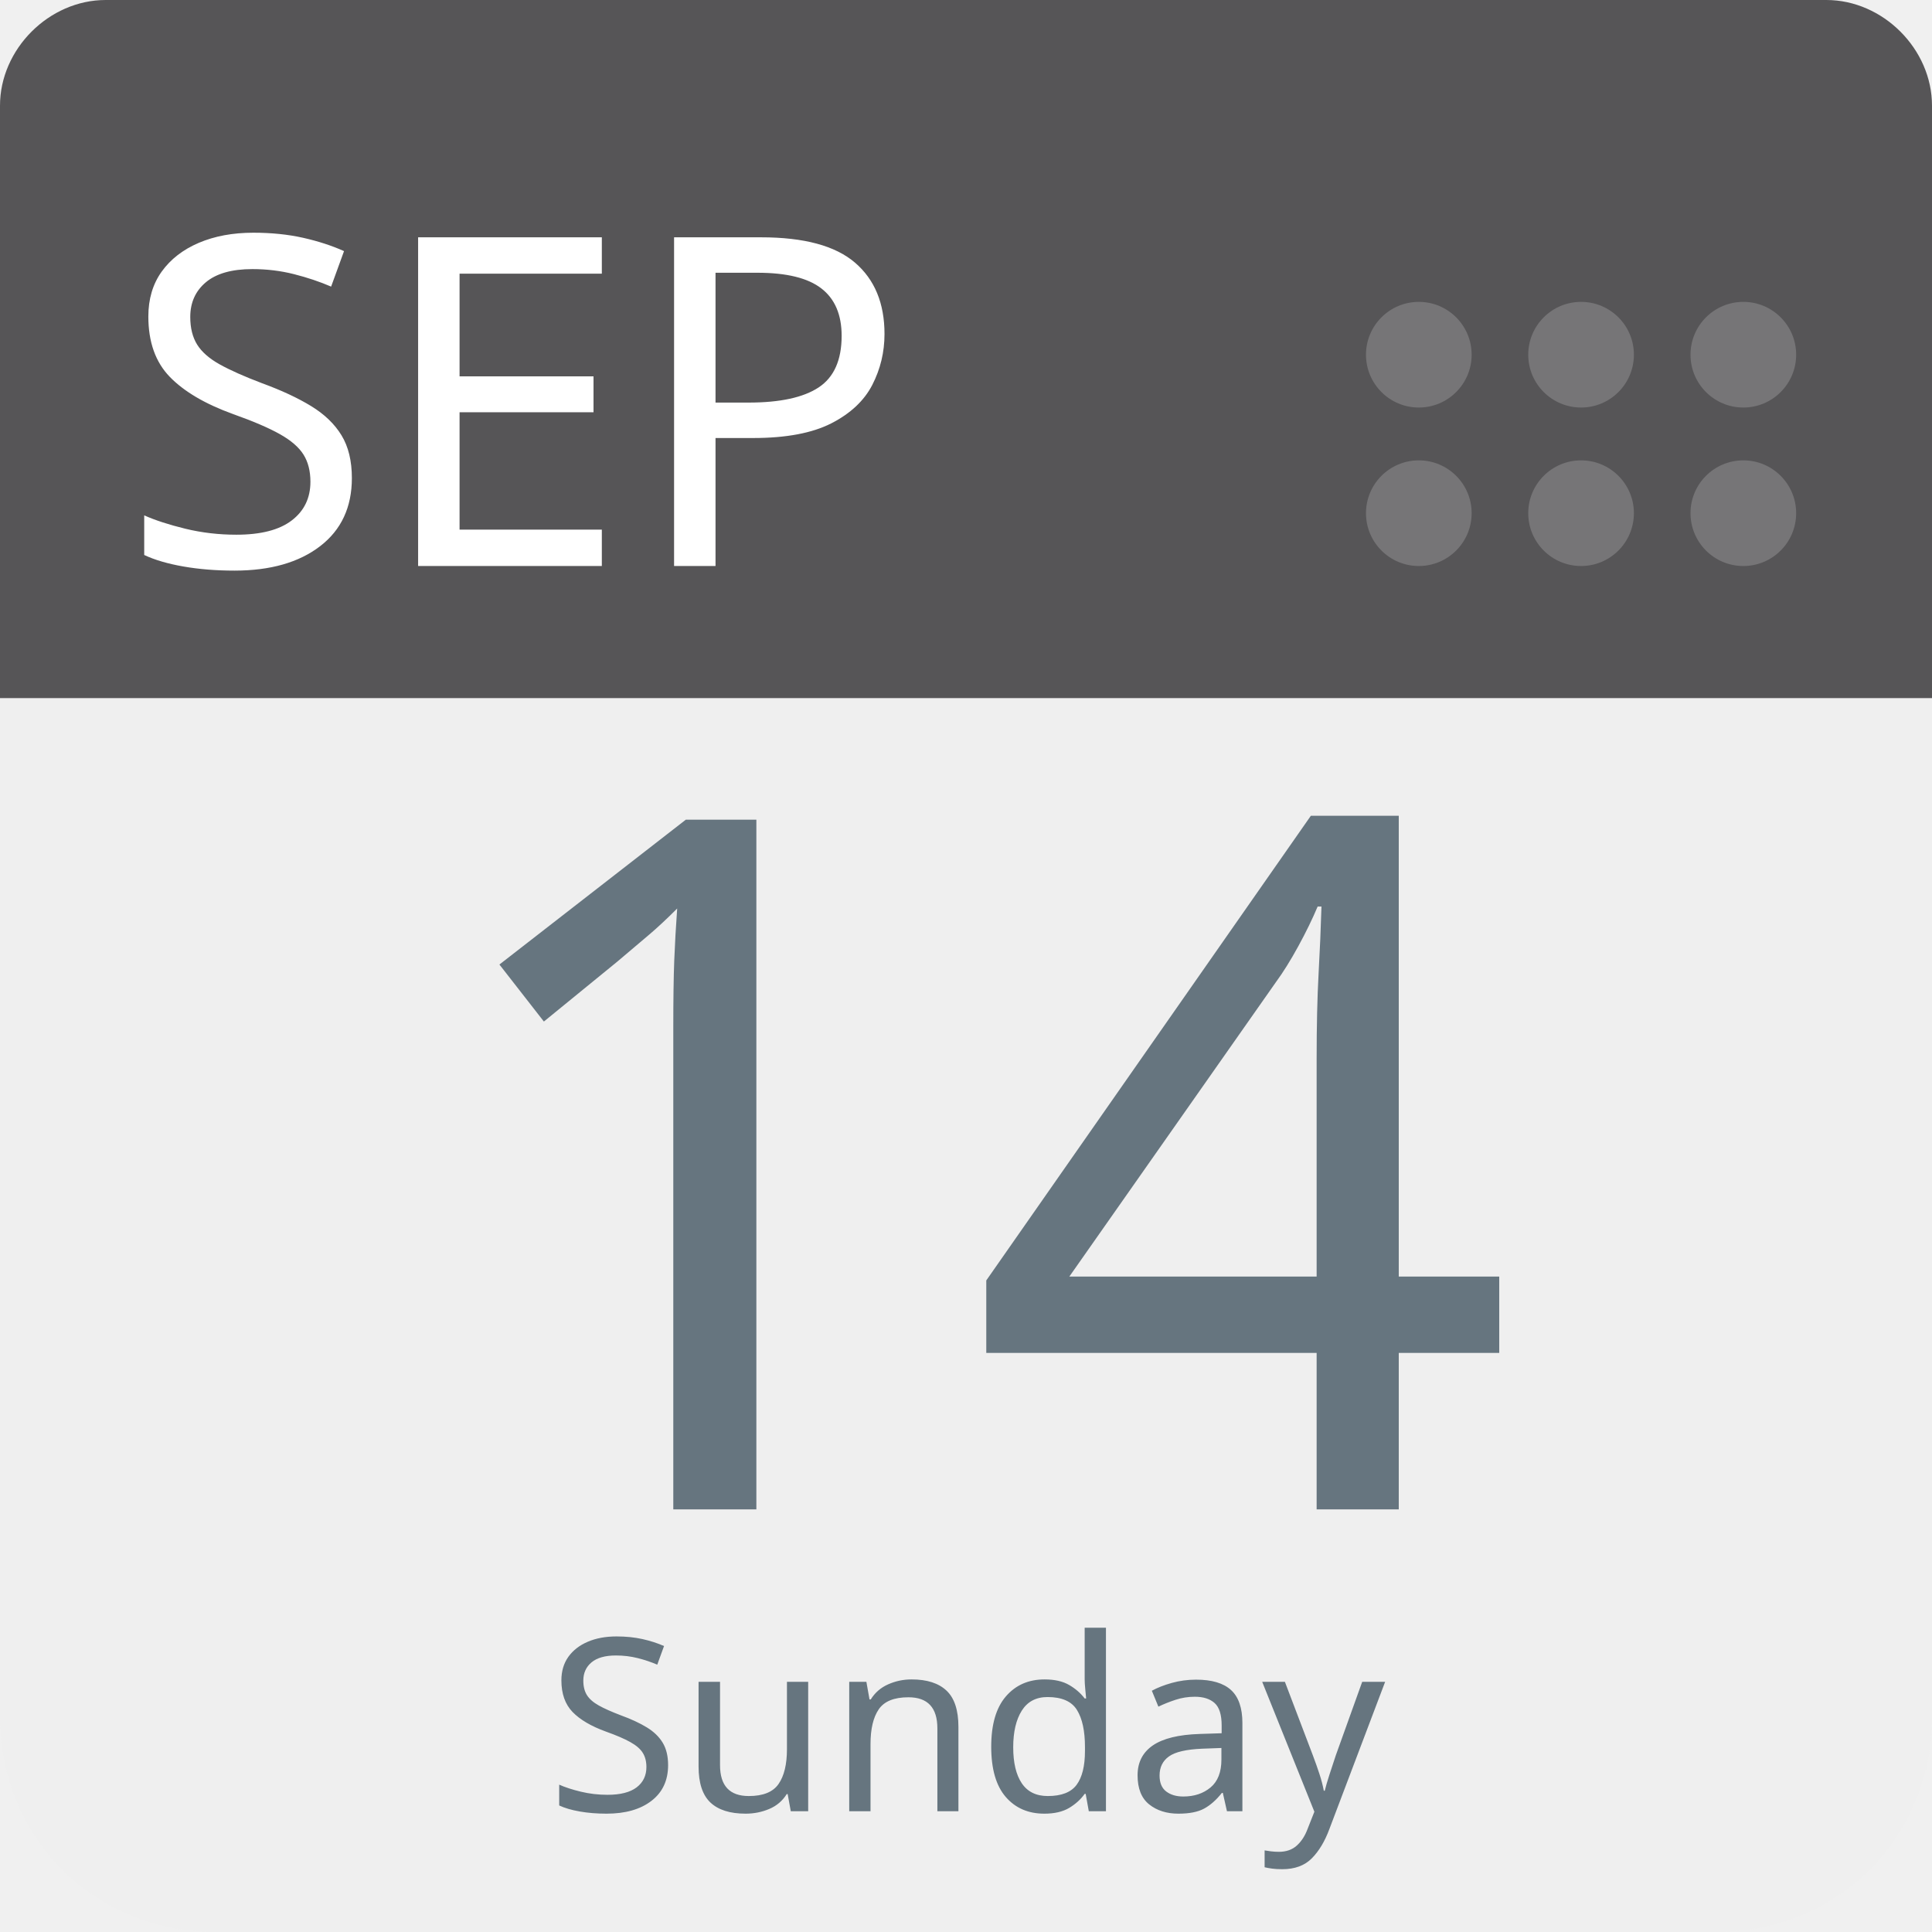
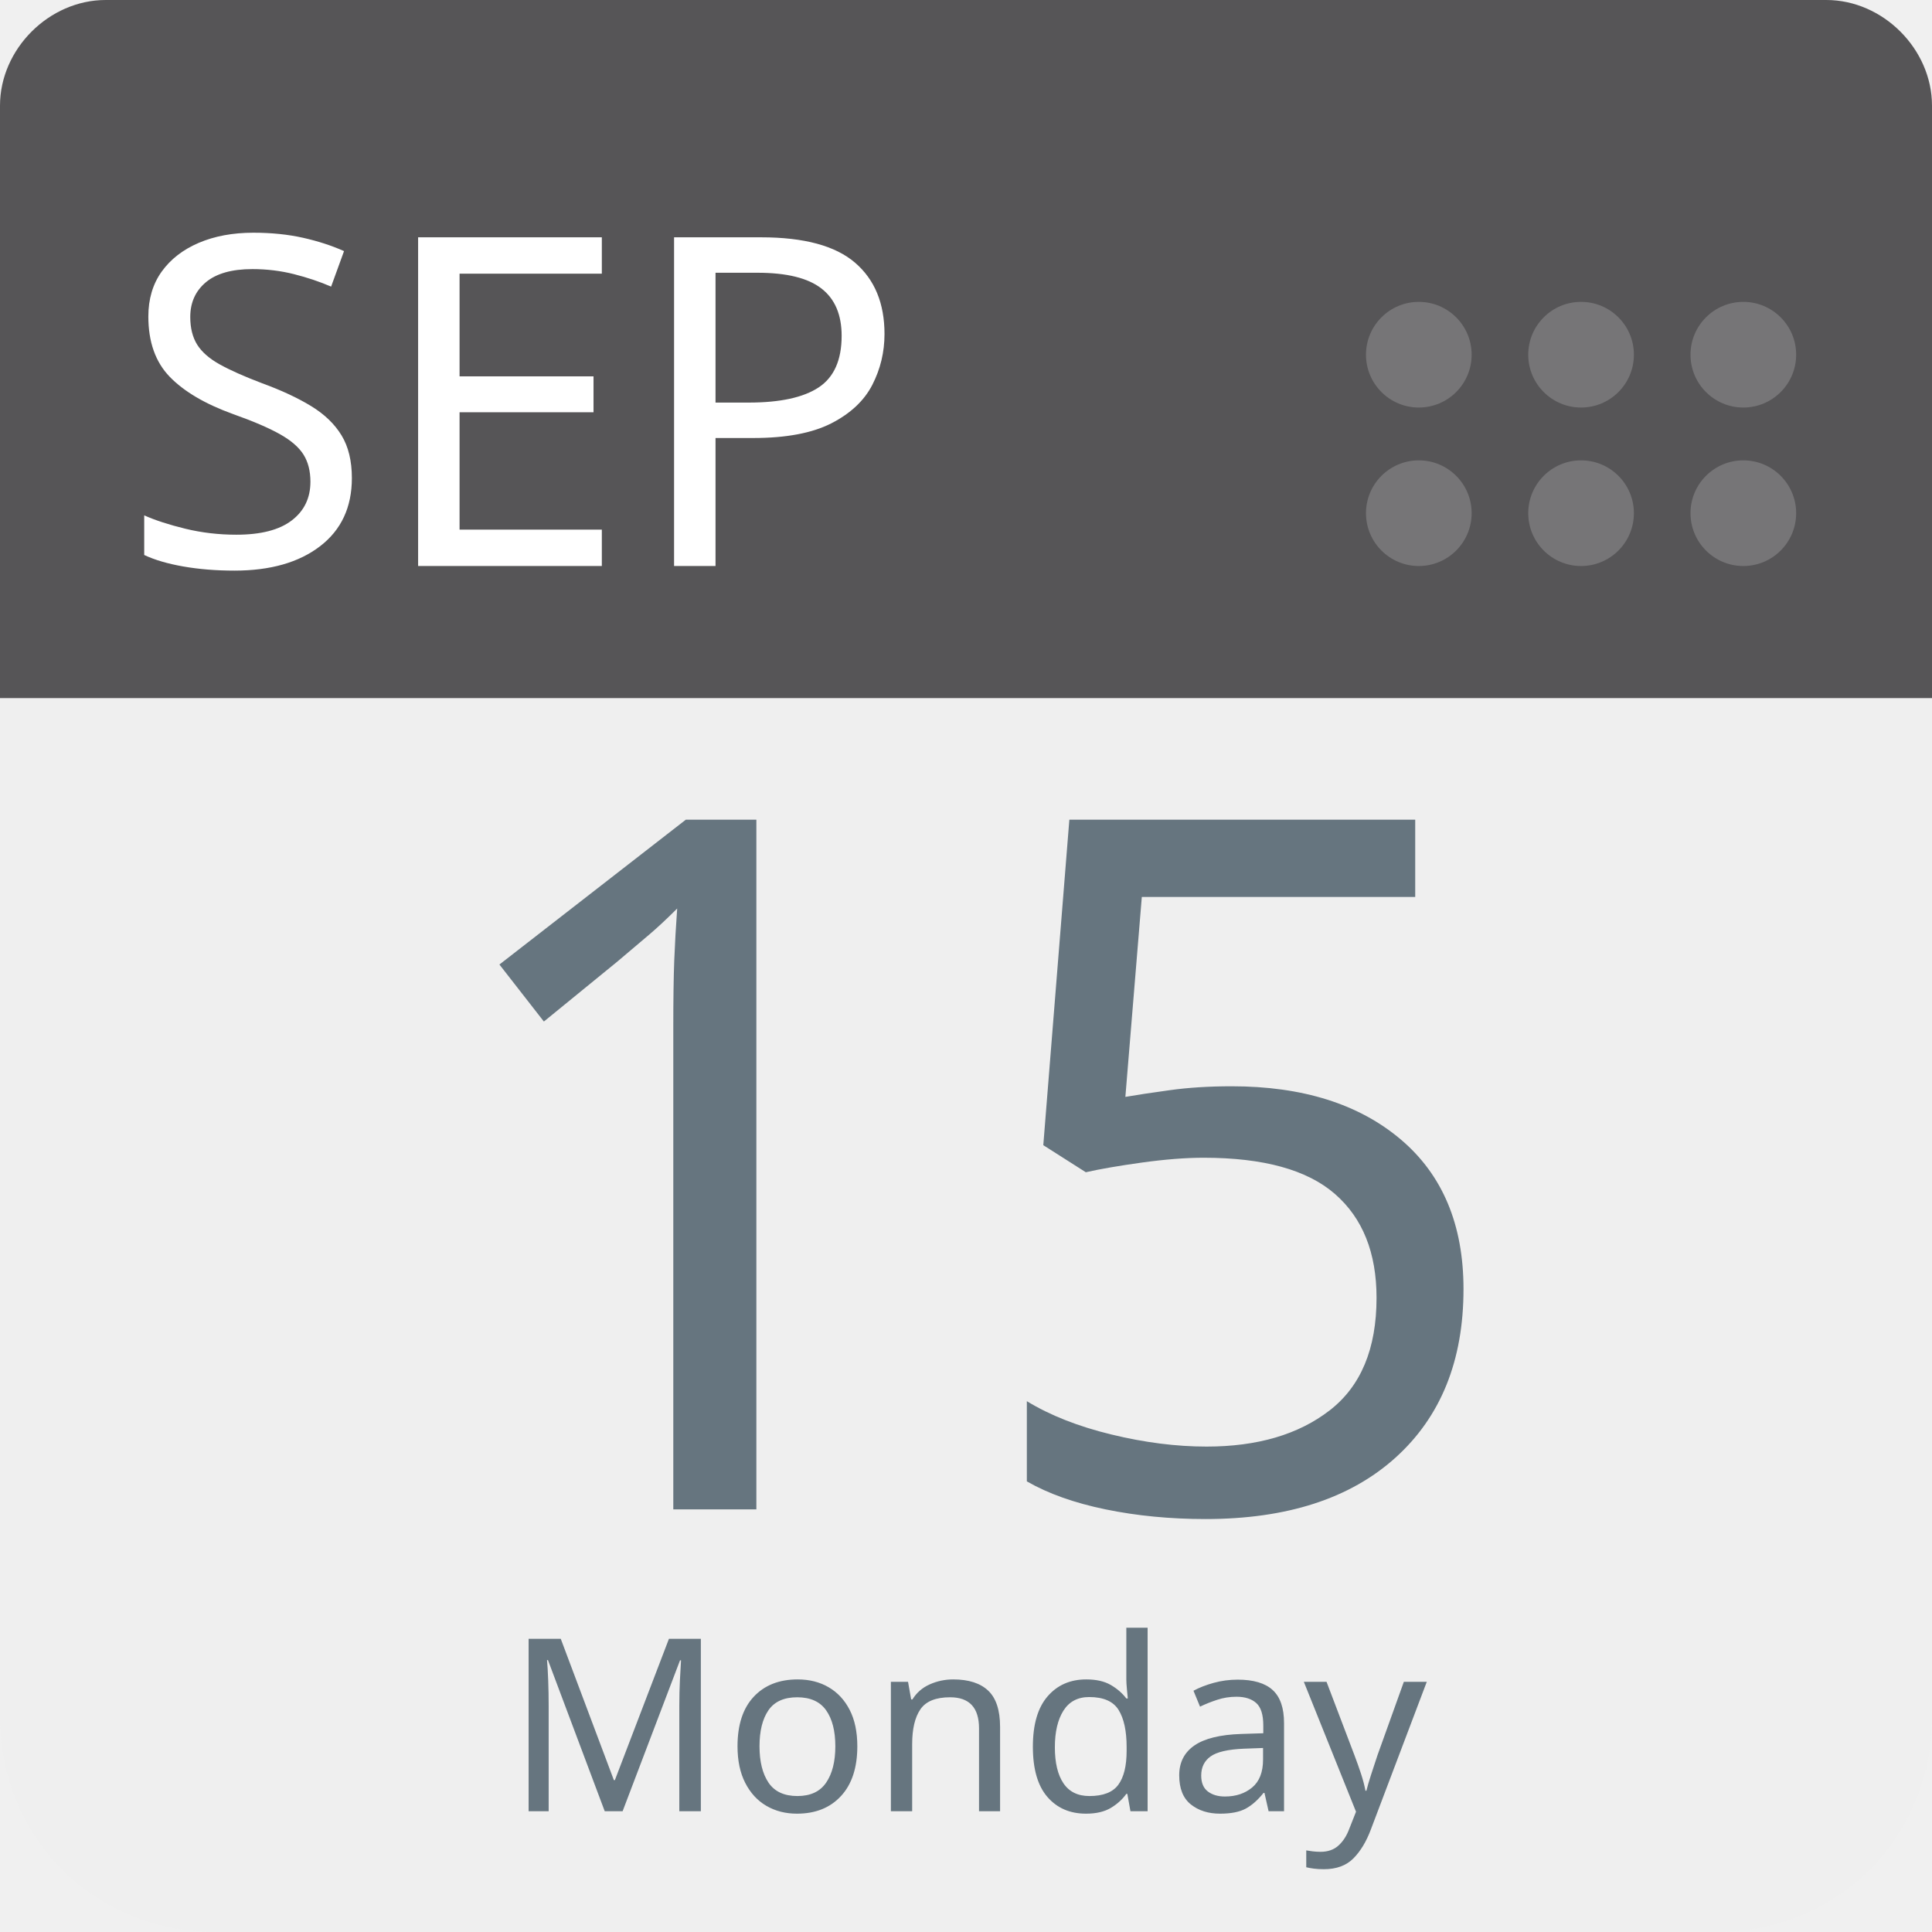
<svg xmlns="http://www.w3.org/2000/svg" aria-label="Calendar" role="img" viewBox="0 0 512 512" width="100%" height="100%" style="cursor: default">
      null
      <path d="m512,455c0,32 -25,57 -57,57l-398,0c-32,0 -57,-25 -57,-57l0,-327c0,-31 25,-57 57,-57l398,0c32,0 57,26 57,57l0,327z" fill="#efefef" />
  <path d="m484,0l-47,0l-409,0c-15,0 -28,13 -28,28l0,157l512,0l0,-157c0,-15 -13,-28 -28,-28z" fill="#565557" />
  <g fill="#767577">
    <circle cx="462" cy="136" r="14" />
    <circle cx="462" cy="94" r="14" />
    <circle cx="419" cy="136" r="14" />
    <circle cx="419" cy="94" r="14" />
    <circle cx="376" cy="136" r="14" />
    <circle cx="376" cy="94" r="14" />
  </g>
  <text id="month" x="32" y="150" fill="#fff" font-family="-apple-system, BlinkMacSystemFont, 'Noto Sans', 'Noto Sans CJK SC', 'Microsoft YaHei', sans-serif, 'Segoe UI', Roboto, 'Helvetica Neue', Arial" font-size="122px" style="text-anchor: left">SEP</text>
-   <text id="day" x="256" y="400" fill="#66757f" font-family="-apple-system, BlinkMacSystemFont, 'Noto Sans', 'Noto Sans CJK SC', 'Microsoft YaHei', sans-serif, 'Segoe UI', Roboto, 'Helvetica Neue', Arial" font-size="256px" style="text-anchor: middle">14</text>
-   <text id="weekday" x="256" y="480" fill="#66757f" font-family="-apple-system, BlinkMacSystemFont, 'Noto Sans', 'Noto Sans CJK SC', 'Microsoft YaHei', sans-serif, 'Segoe UI', Roboto, 'Helvetica Neue', Arial" font-size="64px" style="text-anchor: middle">Sunday</text>
+   <text id="day" x="256" y="400" fill="#66757f" font-family="-apple-system, BlinkMacSystemFont, 'Noto Sans', 'Noto Sans CJK SC', 'Microsoft YaHei', sans-serif, 'Segoe UI', Roboto, 'Helvetica Neue', Arial" font-size="256px" style="text-anchor: middle">15</text>
+   <text id="weekday" x="256" y="480" fill="#66757f" font-family="-apple-system, BlinkMacSystemFont, 'Noto Sans', 'Noto Sans CJK SC', 'Microsoft YaHei', sans-serif, 'Segoe UI', Roboto, 'Helvetica Neue', Arial" font-size="64px" style="text-anchor: middle">Monday</text>
      null
    </svg>
